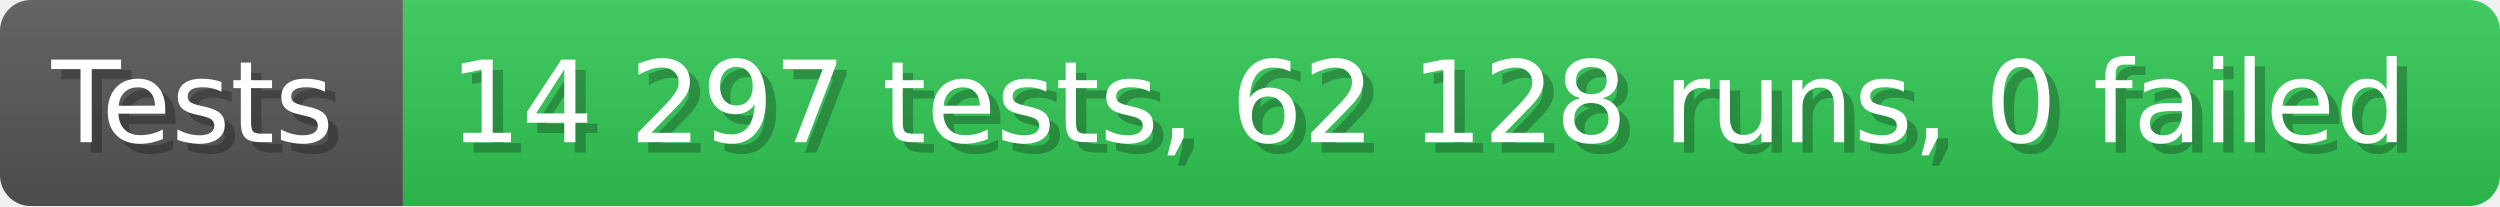
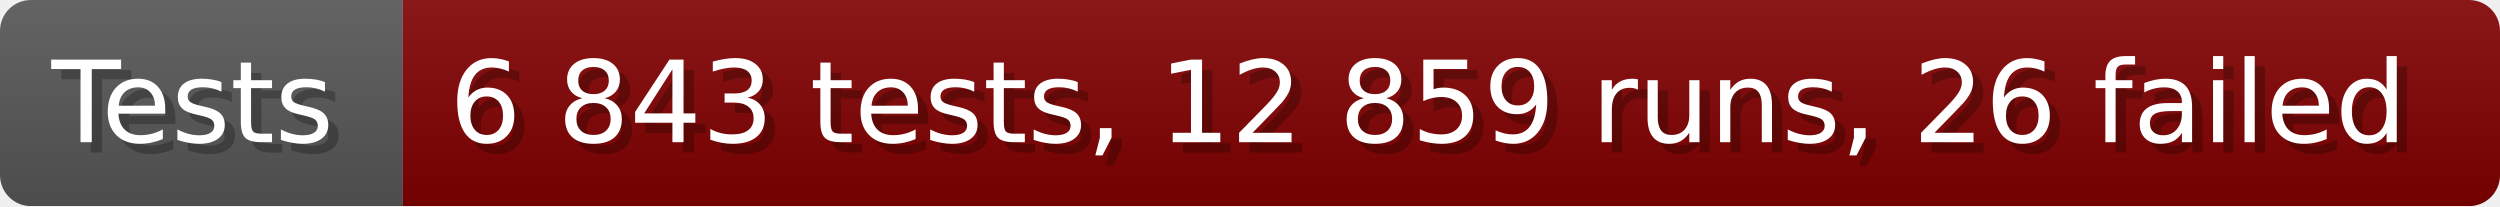
- <svg xmlns="http://www.w3.org/2000/svg" width="242.6" height="20" viewBox="0 0 2426 200" role="img" aria-label="Tests: 14 297 tests, 62 128 runs, 0 failed">
+ <svg xmlns="http://www.w3.org/2000/svg" width="242.6" height="20" viewBox="0 0 2426 200" role="img" aria-label="Tests: 6 843 tests, 12 859 runs, 26 failed">
  <linearGradient id="a" x2="0" y2="100%">
    <stop offset="0" stop-opacity=".1" stop-color="#EEE" />
    <stop offset="1" stop-opacity=".1" />
  </linearGradient>
  <mask id="m">
    <rect width="2426" height="200" rx="30" fill="#FFF" />
  </mask>
  <g mask="url(#m)">
    <rect width="391" height="200" fill="#555" />
-     <rect width="2035" height="200" fill="#31c653" x="391" />
+     <rect width="2035" height="200" fill="#800000" x="391" />
    <rect width="2426" height="200" fill="url(#a)" />
  </g>
  <g aria-hidden="true" fill="#fff" text-anchor="start" font-family="Verdana,DejaVu Sans,sans-serif" font-size="110">
    <text x="60" y="148" textLength="291" fill="#000" opacity="0.25">Tests</text>
    <text x="50" y="138" textLength="291">Tests</text>
-     <text x="446" y="148" textLength="1935" fill="#000" opacity="0.25">14 297 tests, 62 128 runs, 0 failed</text>
-     <text x="436" y="138" textLength="1935">14 297 tests, 62 128 runs, 0 failed</text>
+     <text x="446" y="148" textLength="1935" fill="#000" opacity="0.25">6 843 tests, 12 859 runs, 26 failed</text>
+     <text x="436" y="138" textLength="1935">6 843 tests, 12 859 runs, 26 failed</text>
  </g>
</svg>
